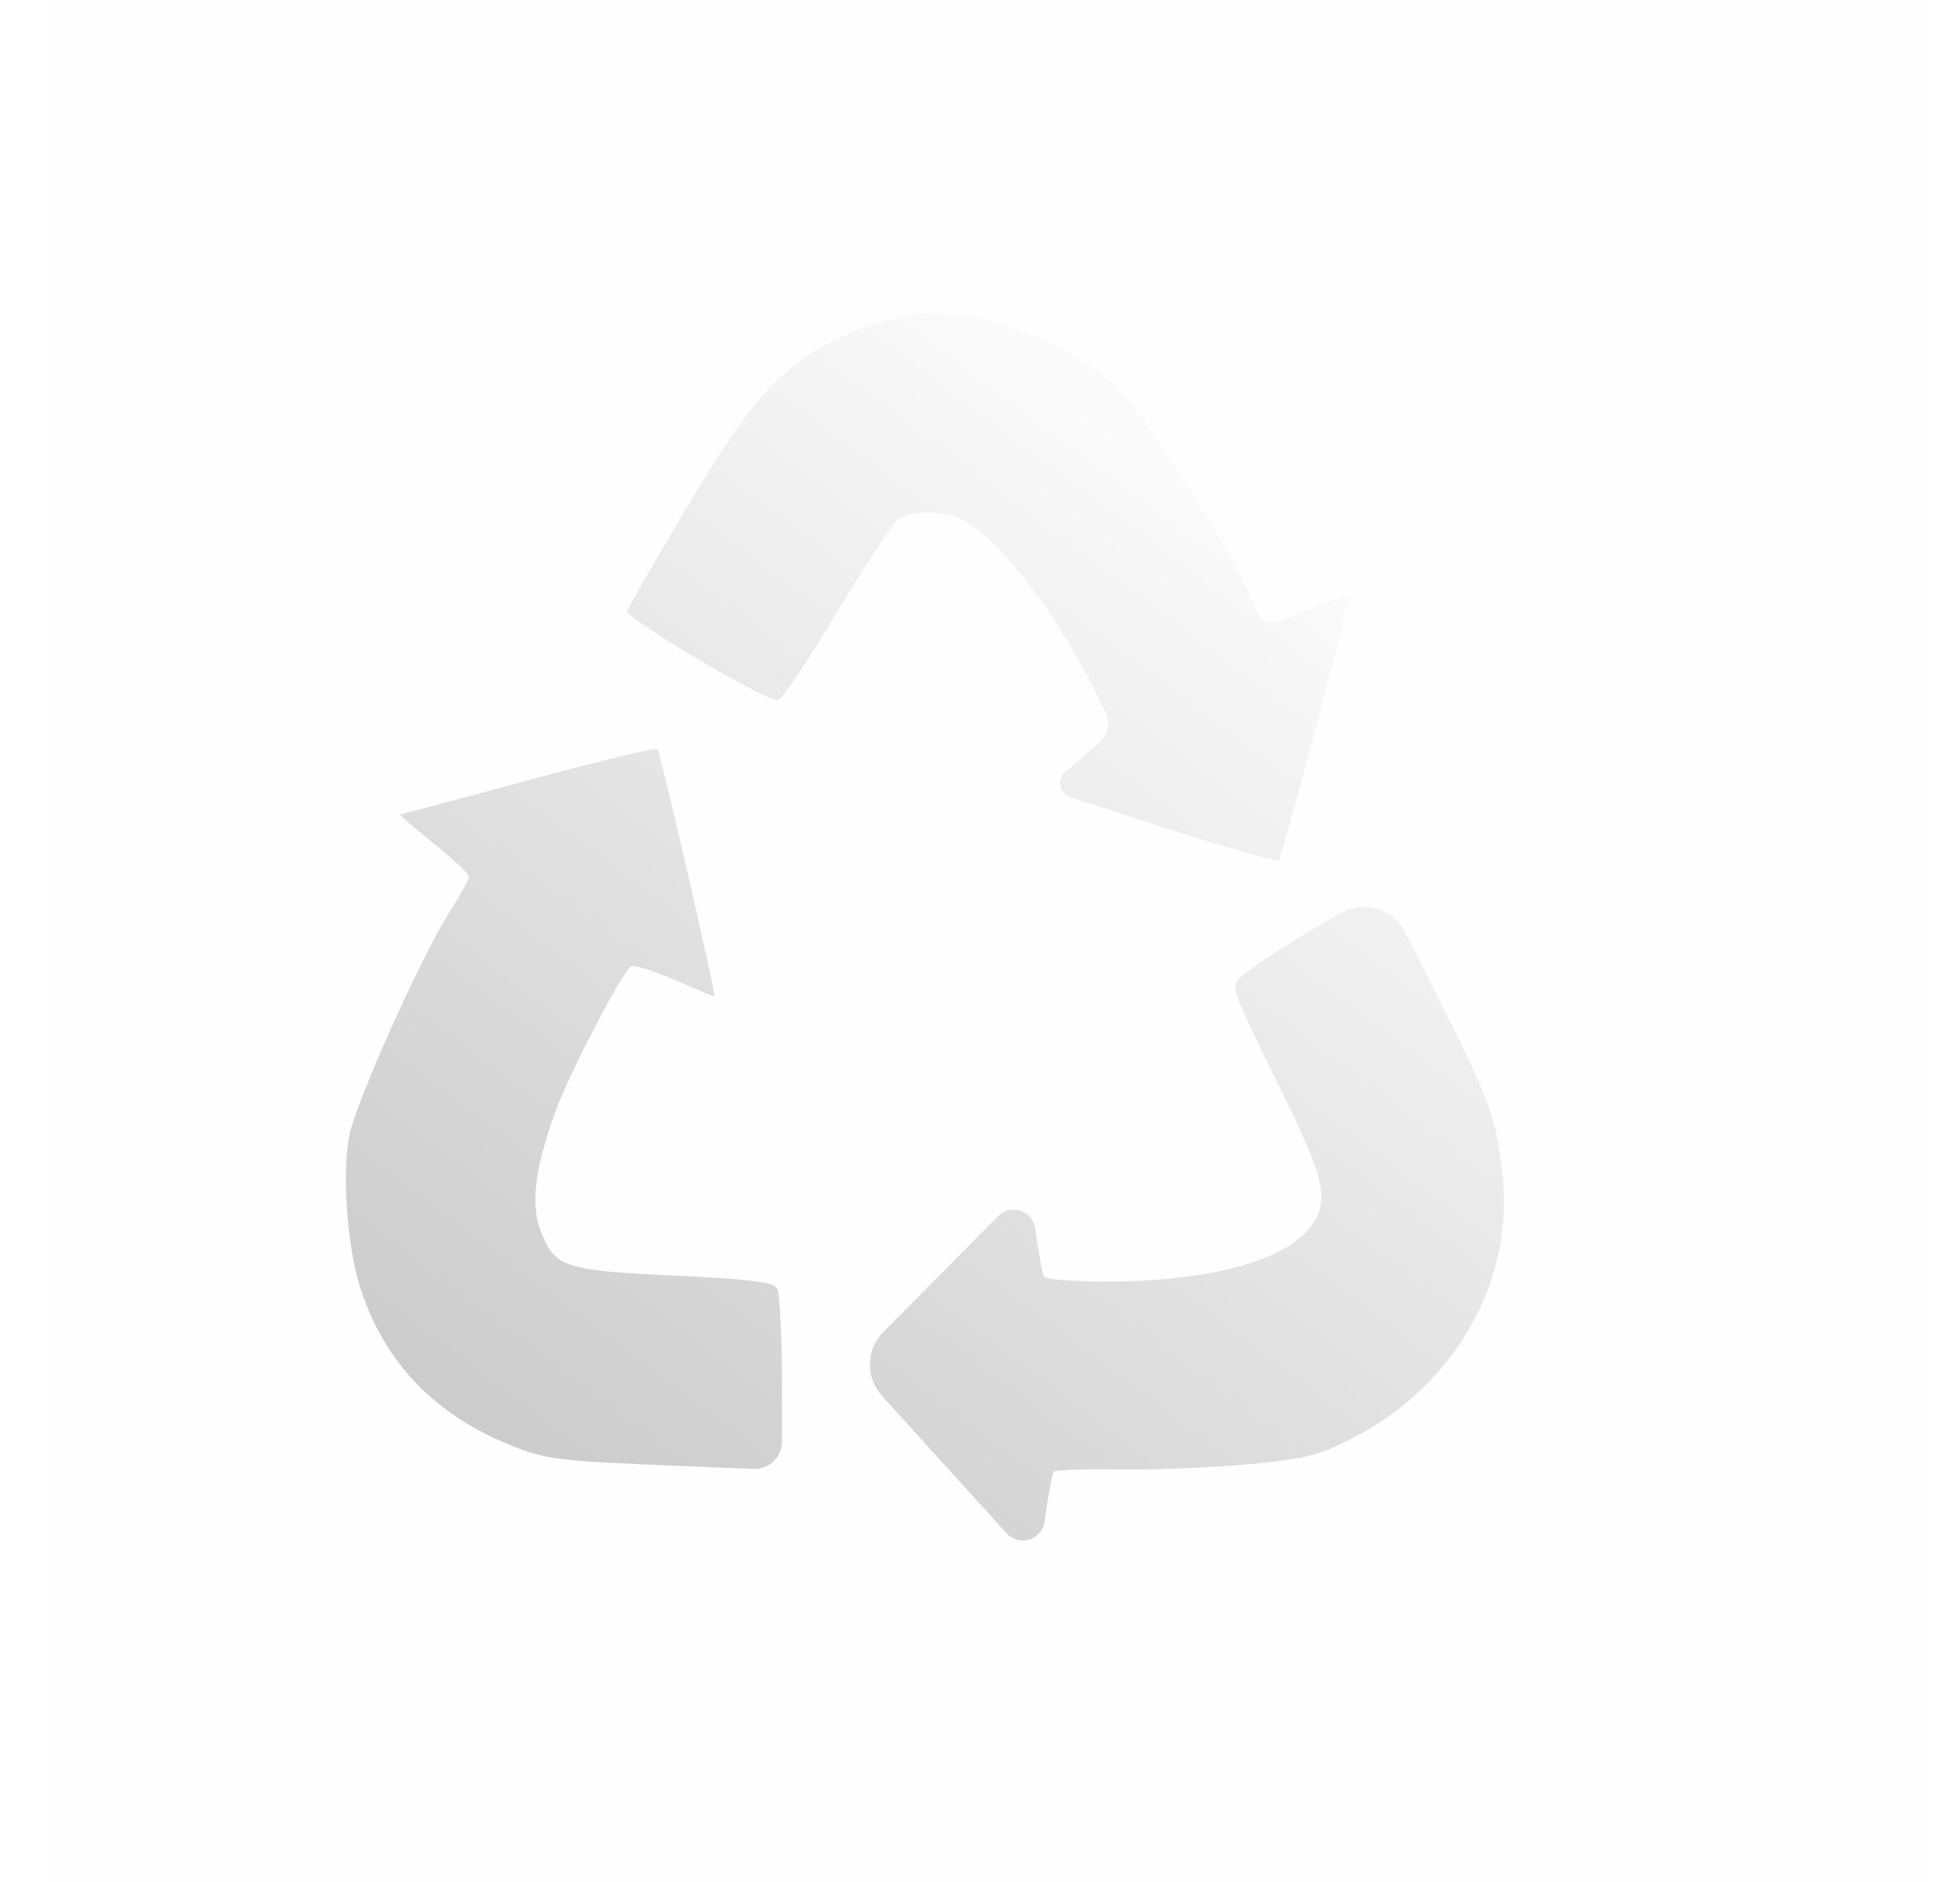
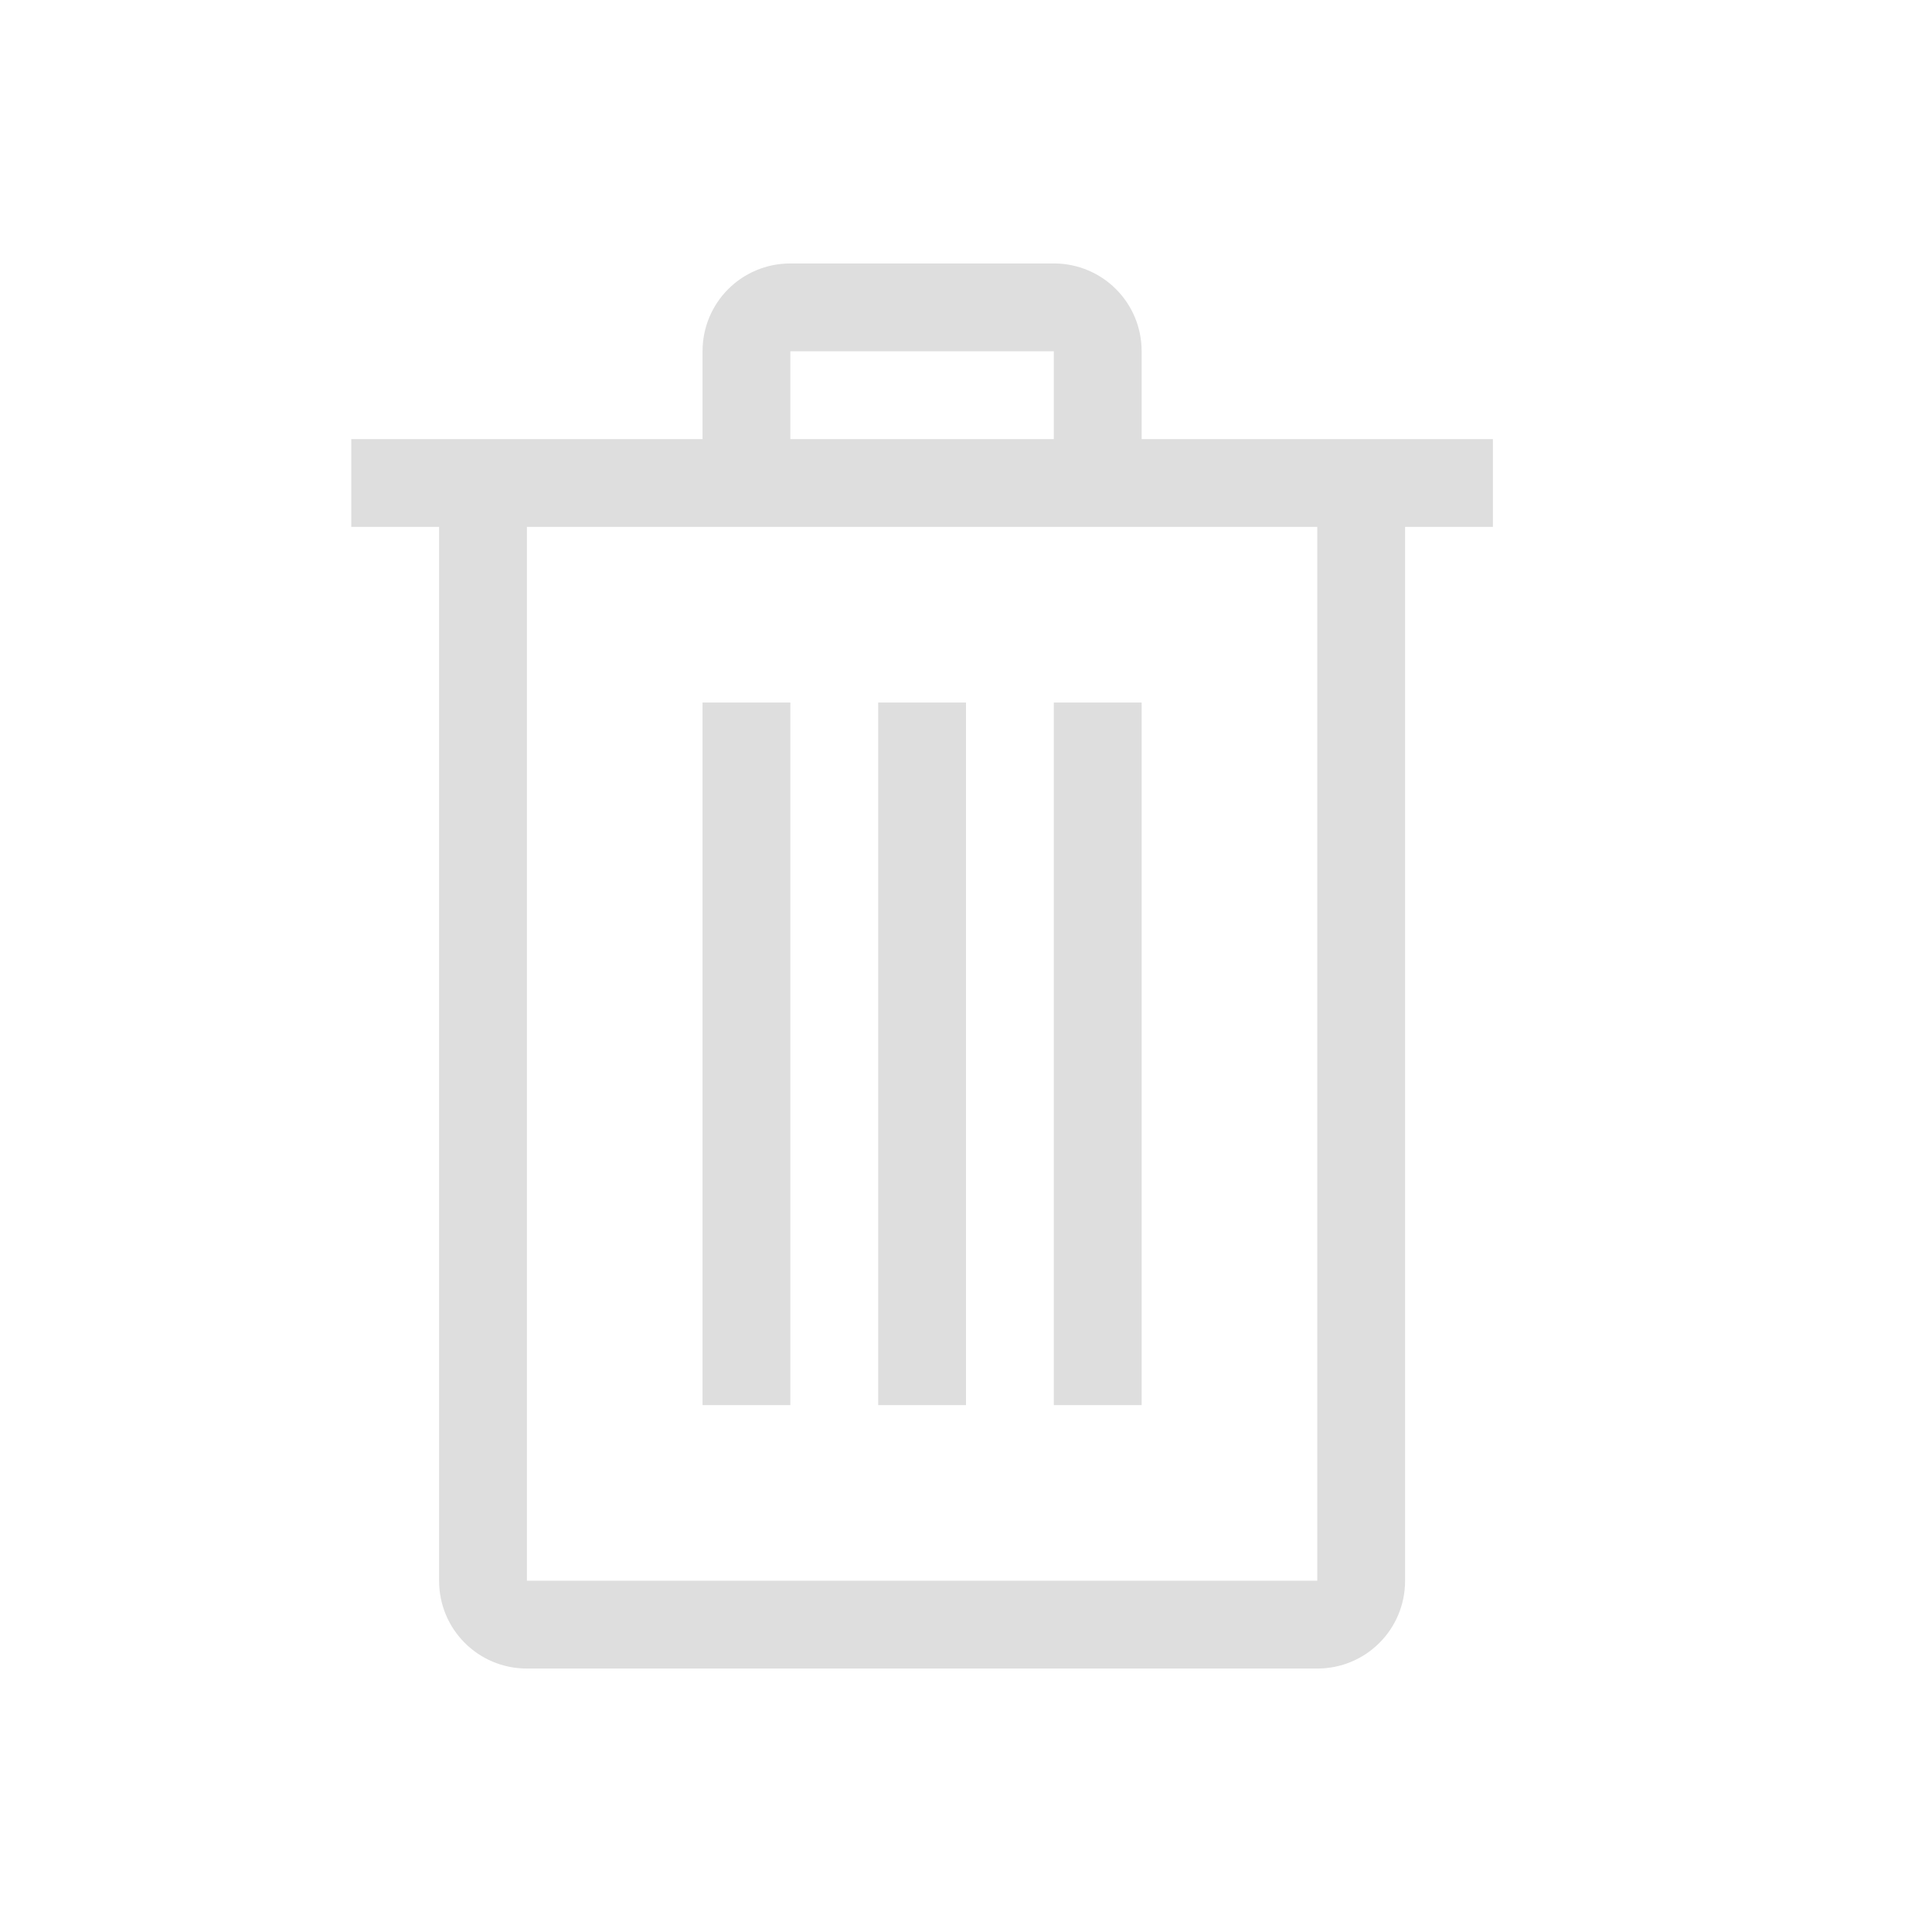
- <svg xmlns="http://www.w3.org/2000/svg" width="25" height="24" viewBox="0 0 25 24" fill="none">
-   <rect x="0.64" width="24" height="24" fill="#A4A4A4" fill-opacity="0.01" />
-   <path d="M12.058 18.692L11.247 17.797C11.037 17.565 11.045 17.21 11.265 16.988L11.999 16.249L12.732 15.509C12.893 15.346 13.171 15.438 13.203 15.665V15.665C13.245 15.968 13.297 16.245 13.318 16.281C13.339 16.316 13.702 16.344 14.126 16.343C15.432 16.339 16.393 16.078 16.72 15.639C16.968 15.306 16.904 15.038 16.274 13.765C15.728 12.662 15.698 12.578 15.809 12.476C15.984 12.315 16.473 12 17.095 11.648L17.107 11.642C17.399 11.477 17.769 11.588 17.921 11.887L18.313 12.661C19.003 14.021 19.088 14.253 19.166 15.001C19.308 16.352 18.553 17.672 17.257 18.337C16.818 18.562 16.651 18.604 15.929 18.672C15.475 18.715 14.737 18.745 14.29 18.739C13.844 18.733 13.462 18.745 13.441 18.766C13.421 18.788 13.369 19.074 13.324 19.402V19.402C13.293 19.639 12.999 19.73 12.839 19.553L12.058 18.692ZM8.116 18.67C7.122 18.627 6.922 18.597 6.511 18.43C5.533 18.031 4.906 17.375 4.598 16.431C4.428 15.909 4.359 14.958 4.457 14.476C4.547 14.037 5.373 12.195 5.734 11.631C5.87 11.417 5.982 11.214 5.982 11.179C5.982 11.145 5.776 10.951 5.525 10.75C5.273 10.549 5.084 10.384 5.105 10.384C5.126 10.384 5.863 10.188 6.744 9.948C7.625 9.709 8.364 9.531 8.386 9.554C8.424 9.593 9.141 12.711 9.113 12.711C9.105 12.711 8.872 12.612 8.595 12.491C8.318 12.37 8.068 12.297 8.039 12.328C7.881 12.495 7.261 13.695 7.087 14.169C6.821 14.894 6.764 15.364 6.899 15.707C7.079 16.162 7.203 16.203 8.6 16.267C9.55 16.311 9.866 16.349 9.912 16.426C9.945 16.482 9.973 17.026 9.974 17.636L9.974 18.383C9.975 18.58 9.811 18.739 9.613 18.732V18.732C9.415 18.725 8.741 18.698 8.116 18.67ZM14.799 10.538L13.653 10.168C13.511 10.122 13.475 9.938 13.589 9.842V9.842C13.734 9.72 13.932 9.549 14.03 9.462V9.462C14.135 9.368 14.165 9.215 14.103 9.088L14.002 8.88C13.534 7.919 12.832 6.976 12.358 6.671C12.106 6.508 11.646 6.489 11.452 6.632C11.377 6.688 11.022 7.227 10.662 7.831C10.303 8.434 9.97 8.928 9.921 8.929C9.76 8.932 8.279 8.068 7.994 7.806C7.984 7.796 8.32 7.212 8.74 6.507C9.58 5.098 9.912 4.718 10.624 4.347C11.213 4.041 11.84 3.934 12.423 4.039C12.913 4.128 13.697 4.493 14.144 4.841C14.462 5.089 15.59 6.806 15.913 7.533C16.14 8.045 16.086 8.033 16.806 7.727C17.024 7.635 17.203 7.582 17.204 7.609C17.207 7.703 16.352 10.93 16.313 10.971C16.291 10.994 15.61 10.799 14.799 10.538Z" fill="url(#paint0_linear_3_3)" />
+ <svg xmlns="http://www.w3.org/2000/svg" width="22" height="22" version="1.1">
  <defs>
-     <linearGradient id="paint0_linear_3_3" x1="14.768" y1="5.951" x2="5.837" y2="17.859" gradientUnits="userSpaceOnUse">
-       <stop stop-color="#FAFAFA" />
-       <stop offset="1" stop-color="#CCCCCC" />
-     </linearGradient>
+     <style id="current-color-scheme" type="text/css">.ColorScheme-Text { color:#dedede; }</style>
  </defs>
+   <path class="ColorScheme-Text" d="m9 3c-0.554 0-1 0.446-1 1v1h-4v1h1v12c0 0.554 0.446 1 1 1h9c0.554 0 1-0.446 1-1v-12h1v-1h-4v-1c0-0.554-0.446-1-1-1zm0 1h3v1h-3zm-3 2h9v12h-9zm2 2v8h1v-8zm2 0v8h1v-8zm2 0v8h1v-8z" fill="currentColor" />
</svg>
